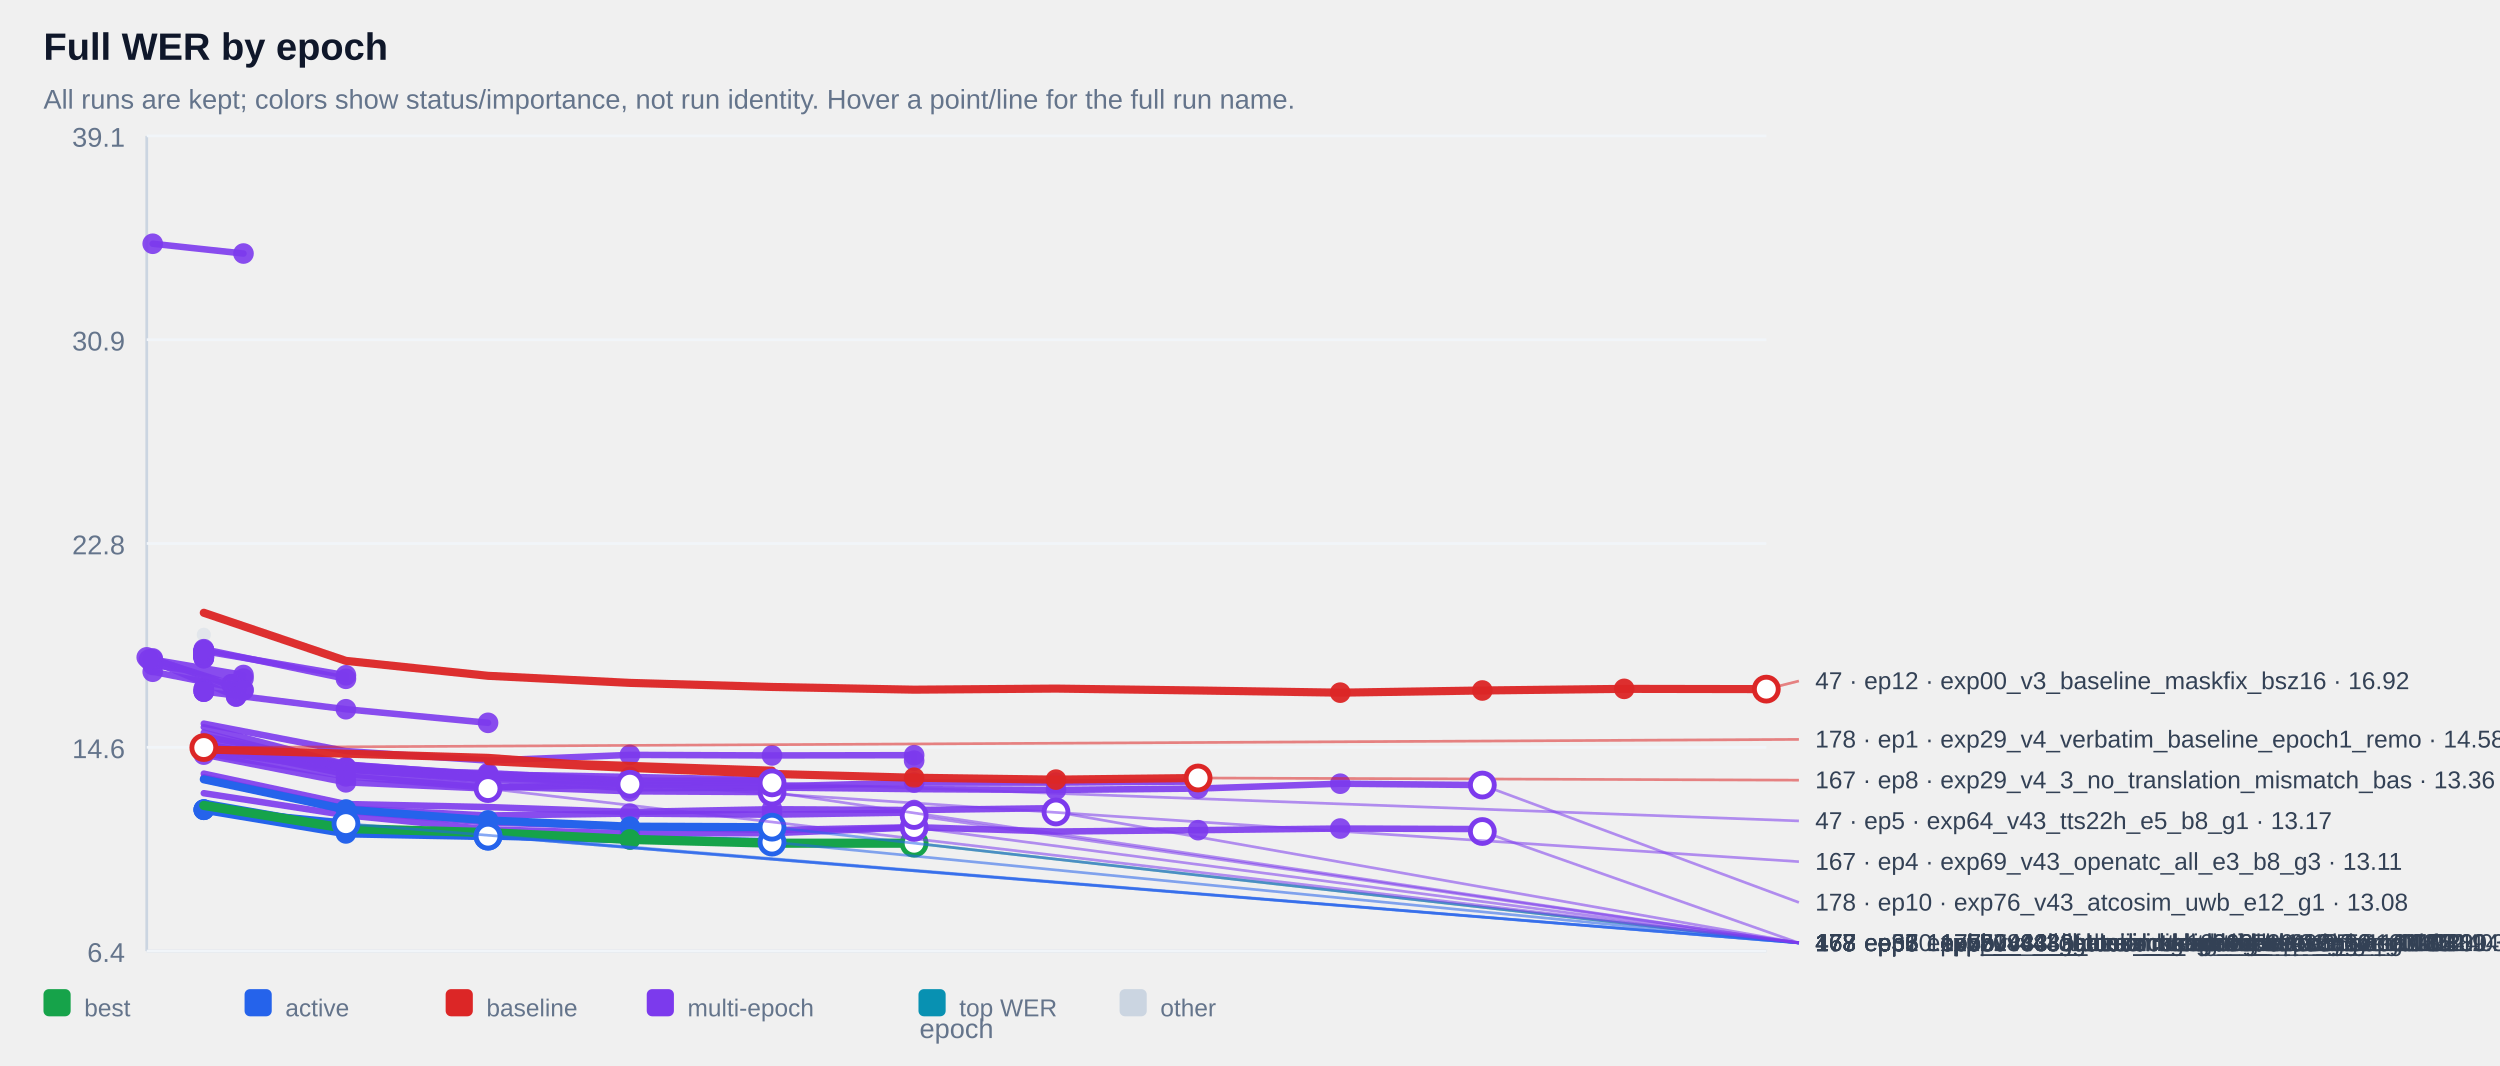
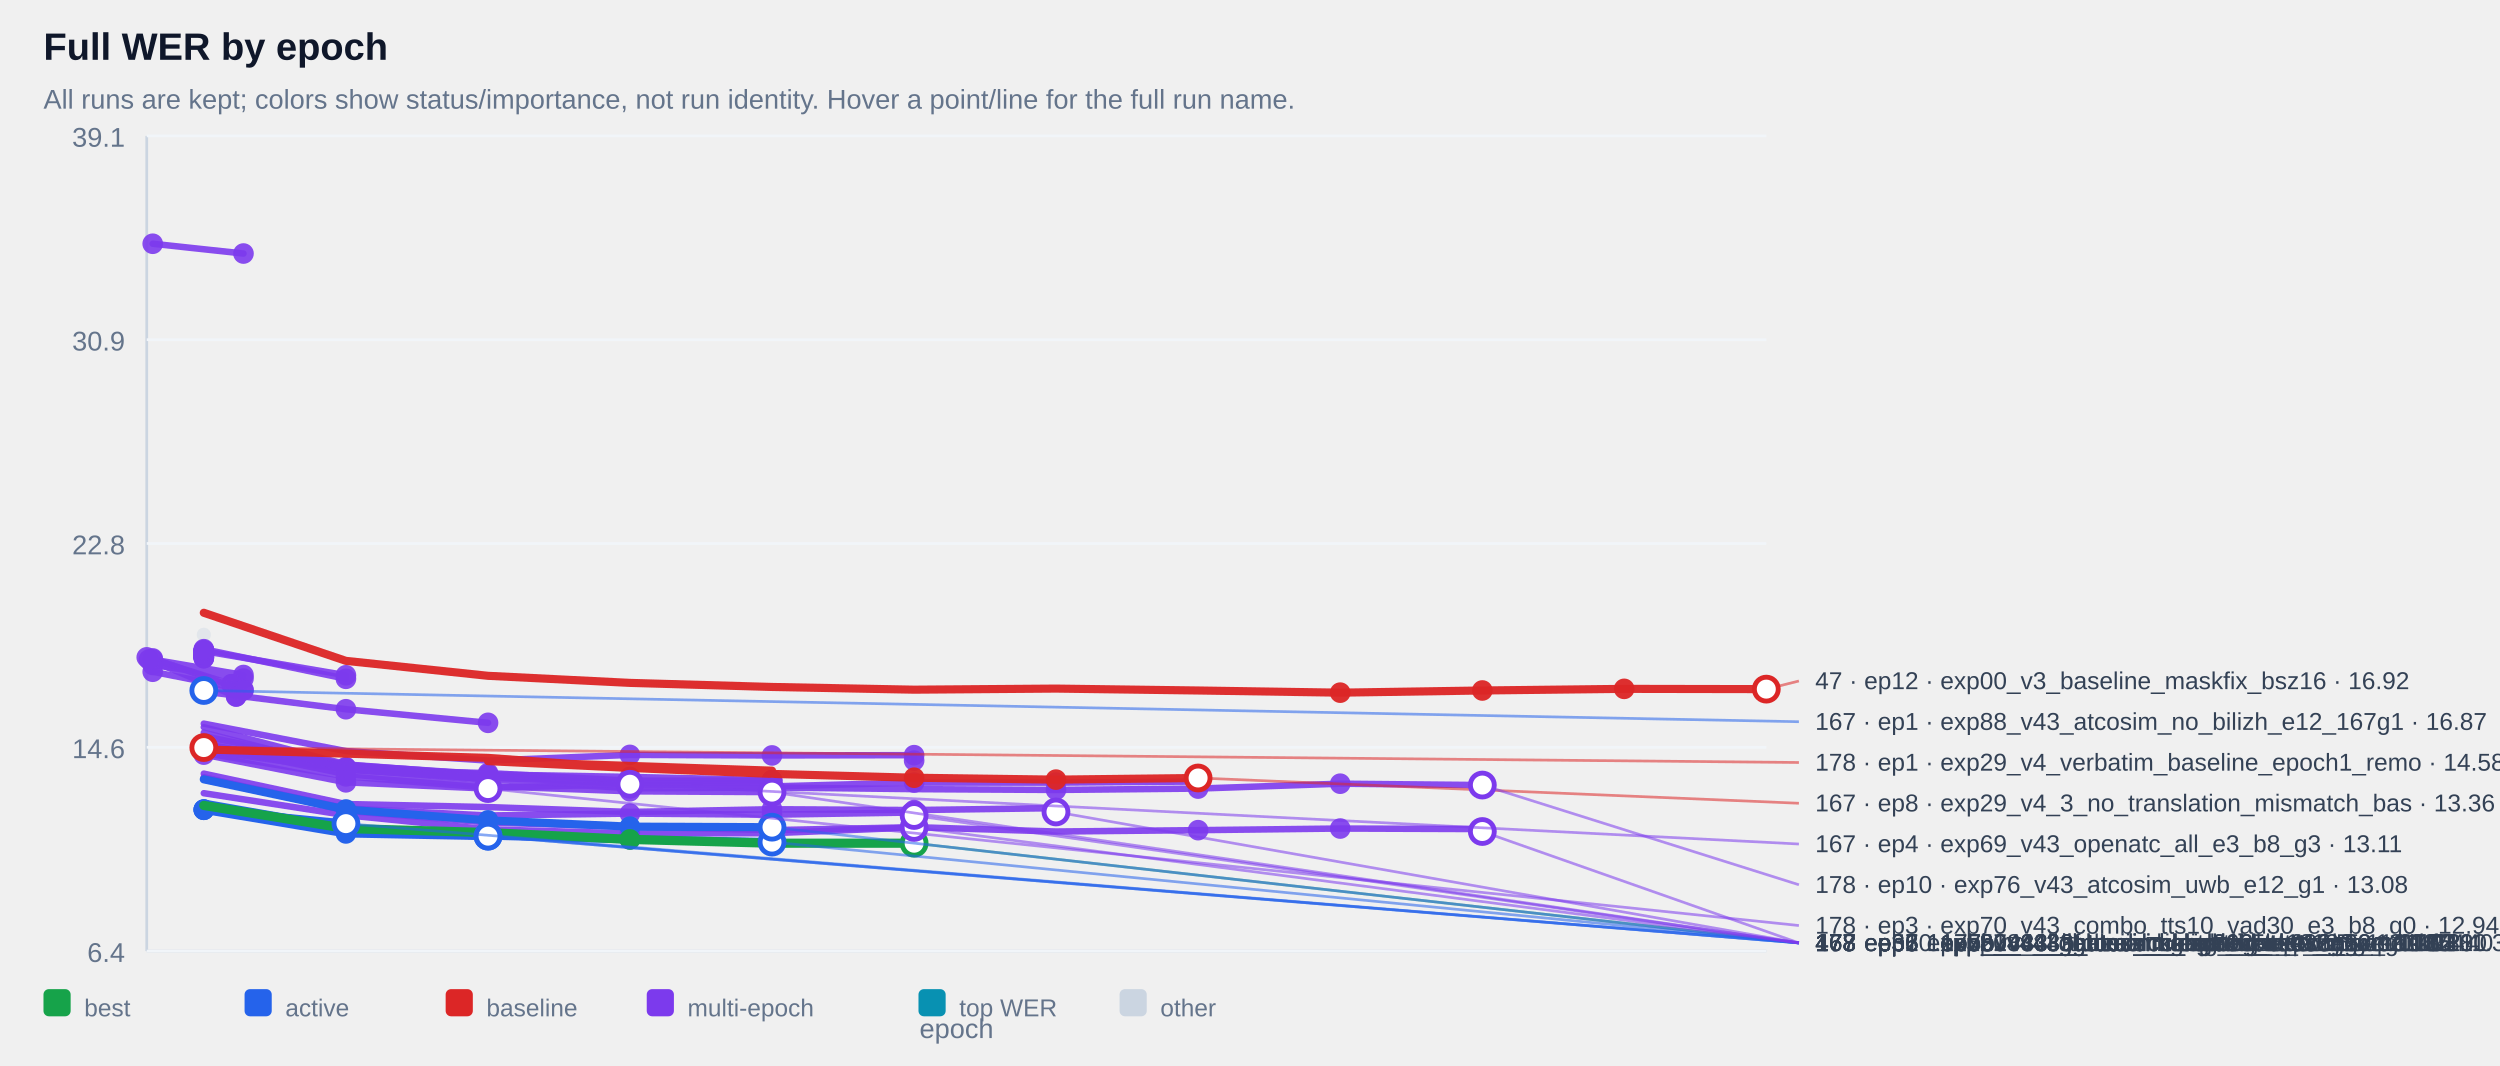
<svg xmlns="http://www.w3.org/2000/svg" width="100%" viewBox="0 0 920 392" style="max-width:920px;background:#ffffff;border:1px solid #e5e7eb;border-radius:10px;">
  <text x="16.0" y="22.0" font-size="14" fill="#0f172a" text-anchor="start" font-family="Arial, sans-serif" font-weight="700">Full WER by epoch</text>
  <text x="16.0" y="40.0" font-size="10" fill="#64748b" text-anchor="start" font-family="Arial, sans-serif" font-weight="400">All runs are kept; colors show status/importance, not run identity. Hover a point/line for the full run name.</text>
  <line x1="54" y1="50" x2="54" y2="350" stroke="#cbd5e1" />
  <line x1="54" y1="350" x2="650" y2="350" stroke="#cbd5e1" />
  <line x1="54" y1="350.0" x2="650" y2="350.0" stroke="#f1f5f9" />
  <text x="46.0" y="354.0" font-size="10" fill="#64748b" text-anchor="end" font-family="Arial, sans-serif" font-weight="400">6.4</text>
  <line x1="54" y1="275.0" x2="650" y2="275.0" stroke="#f1f5f9" />
  <text x="46.0" y="279.0" font-size="10" fill="#64748b" text-anchor="end" font-family="Arial, sans-serif" font-weight="400">14.6</text>
  <line x1="54" y1="200.0" x2="650" y2="200.0" stroke="#f1f5f9" />
  <text x="46.0" y="204.0" font-size="10" fill="#64748b" text-anchor="end" font-family="Arial, sans-serif" font-weight="400">22.8</text>
  <line x1="54" y1="125.0" x2="650" y2="125.0" stroke="#f1f5f9" />
  <text x="46.0" y="129.0" font-size="10" fill="#64748b" text-anchor="end" font-family="Arial, sans-serif" font-weight="400">30.9</text>
  <line x1="54" y1="50.0" x2="650" y2="50.0" stroke="#f1f5f9" />
  <text x="46.0" y="54.0" font-size="10" fill="#64748b" text-anchor="end" font-family="Arial, sans-serif" font-weight="400">39.1</text>
  <g opacity="0.38">
    <circle cx="75.0" cy="233.6" r="2.6" fill="#cbd5e1" />
  </g>
  <g opacity="0.90">
    <polyline points="56.2,89.7 89.6,93.3" fill="none" stroke="#7c3aed" stroke-width="2.4" stroke-linecap="round" stroke-linejoin="round" />
  </g>
  <g opacity="0.90">
    <circle cx="56.2" cy="89.7" r="3.8" fill="#7c3aed" />
  </g>
  <g opacity="0.90">
    <circle cx="89.6" cy="93.3" r="3.8" fill="#7c3aed" />
  </g>
  <g opacity="0.90">
    <polyline points="75.0,239.4 75.0,239.4" fill="none" stroke="#7c3aed" stroke-width="2.4" stroke-linecap="round" stroke-linejoin="round" />
  </g>
  <g opacity="0.90">
    <circle cx="75.0" cy="239.4" r="3.8" fill="#7c3aed" />
  </g>
  <g opacity="0.90">
    <circle cx="75.0" cy="239.4" r="3.8" fill="#7c3aed" />
  </g>
  <g opacity="0.90">
    <polyline points="75.0,239.4 75.0,239.4" fill="none" stroke="#7c3aed" stroke-width="2.4" stroke-linecap="round" stroke-linejoin="round" />
  </g>
  <g opacity="0.90">
    <circle cx="75.0" cy="239.4" r="3.8" fill="#7c3aed" />
  </g>
  <g opacity="0.90">
    <circle cx="75.0" cy="239.4" r="3.8" fill="#7c3aed" />
  </g>
  <g opacity="0.90">
    <polyline points="75.0,239.9 75.0,239.9" fill="none" stroke="#7c3aed" stroke-width="2.4" stroke-linecap="round" stroke-linejoin="round" />
  </g>
  <g opacity="0.90">
    <circle cx="75.0" cy="239.9" r="3.8" fill="#7c3aed" />
  </g>
  <g opacity="0.90">
    <circle cx="75.0" cy="239.9" r="3.8" fill="#7c3aed" />
  </g>
  <g opacity="0.90">
    <polyline points="75.0,239.9 75.0,239.9" fill="none" stroke="#7c3aed" stroke-width="2.4" stroke-linecap="round" stroke-linejoin="round" />
  </g>
  <g opacity="0.90">
    <circle cx="75.0" cy="239.9" r="3.8" fill="#7c3aed" />
  </g>
  <g opacity="0.90">
    <circle cx="75.0" cy="239.9" r="3.8" fill="#7c3aed" />
  </g>
  <g opacity="0.90">
    <polyline points="75.0,240.0 75.0,240.0" fill="none" stroke="#7c3aed" stroke-width="2.4" stroke-linecap="round" stroke-linejoin="round" />
  </g>
  <g opacity="0.90">
    <circle cx="75.0" cy="240.0" r="3.8" fill="#7c3aed" />
  </g>
  <g opacity="0.90">
    <circle cx="75.0" cy="240.0" r="3.8" fill="#7c3aed" />
  </g>
  <g opacity="0.90">
    <polyline points="75.0,240.0 75.0,240.0" fill="none" stroke="#7c3aed" stroke-width="2.4" stroke-linecap="round" stroke-linejoin="round" />
  </g>
  <g opacity="0.90">
    <circle cx="75.0" cy="240.0" r="3.8" fill="#7c3aed" />
  </g>
  <g opacity="0.90">
    <circle cx="75.0" cy="240.0" r="3.8" fill="#7c3aed" />
  </g>
  <g opacity="0.90">
    <polyline points="75.0,240.1 75.0,240.1" fill="none" stroke="#7c3aed" stroke-width="2.4" stroke-linecap="round" stroke-linejoin="round" />
  </g>
  <g opacity="0.90">
    <circle cx="75.0" cy="240.1" r="3.8" fill="#7c3aed" />
  </g>
  <g opacity="0.90">
    <circle cx="75.0" cy="240.1" r="3.8" fill="#7c3aed" />
  </g>
  <g opacity="0.90">
    <polyline points="75.0,240.2 75.0,240.2" fill="none" stroke="#7c3aed" stroke-width="2.4" stroke-linecap="round" stroke-linejoin="round" />
  </g>
  <g opacity="0.90">
    <circle cx="75.0" cy="240.2" r="3.8" fill="#7c3aed" />
  </g>
  <g opacity="0.90">
    <circle cx="75.0" cy="240.2" r="3.8" fill="#7c3aed" />
  </g>
  <g opacity="0.90">
    <polyline points="75.0,240.4 75.0,240.4" fill="none" stroke="#7c3aed" stroke-width="2.4" stroke-linecap="round" stroke-linejoin="round" />
  </g>
  <g opacity="0.90">
    <circle cx="75.0" cy="240.4" r="3.8" fill="#7c3aed" />
  </g>
  <g opacity="0.90">
    <circle cx="75.0" cy="240.4" r="3.8" fill="#7c3aed" />
  </g>
  <g opacity="0.90">
    <polyline points="75.0,240.6 75.0,240.6" fill="none" stroke="#7c3aed" stroke-width="2.4" stroke-linecap="round" stroke-linejoin="round" />
  </g>
  <g opacity="0.90">
    <circle cx="75.0" cy="240.6" r="3.8" fill="#7c3aed" />
  </g>
  <g opacity="0.90">
    <circle cx="75.0" cy="240.6" r="3.8" fill="#7c3aed" />
  </g>
  <g opacity="0.90">
    <polyline points="75.0,240.6 75.0,240.6" fill="none" stroke="#7c3aed" stroke-width="2.4" stroke-linecap="round" stroke-linejoin="round" />
  </g>
  <g opacity="0.90">
    <circle cx="75.0" cy="240.6" r="3.8" fill="#7c3aed" />
  </g>
  <g opacity="0.90">
    <circle cx="75.0" cy="240.6" r="3.8" fill="#7c3aed" />
  </g>
  <g opacity="0.90">
    <polyline points="75.0,240.7 75.0,240.7" fill="none" stroke="#7c3aed" stroke-width="2.4" stroke-linecap="round" stroke-linejoin="round" />
  </g>
  <g opacity="0.90">
    <circle cx="75.0" cy="240.7" r="3.8" fill="#7c3aed" />
  </g>
  <g opacity="0.90">
    <circle cx="75.0" cy="240.7" r="3.8" fill="#7c3aed" />
  </g>
  <g opacity="0.90">
    <polyline points="75.0,240.9 75.0,240.9" fill="none" stroke="#7c3aed" stroke-width="2.4" stroke-linecap="round" stroke-linejoin="round" />
  </g>
  <g opacity="0.90">
    <circle cx="75.0" cy="240.9" r="3.8" fill="#7c3aed" />
  </g>
  <g opacity="0.90">
    <circle cx="75.0" cy="240.9" r="3.8" fill="#7c3aed" />
  </g>
  <g opacity="0.90">
    <polyline points="75.0,241.0 75.0,241.0" fill="none" stroke="#7c3aed" stroke-width="2.4" stroke-linecap="round" stroke-linejoin="round" />
  </g>
  <g opacity="0.90">
    <circle cx="75.0" cy="241.0" r="3.8" fill="#7c3aed" />
  </g>
  <g opacity="0.90">
    <circle cx="75.0" cy="241.0" r="3.8" fill="#7c3aed" />
  </g>
  <g opacity="0.90">
    <polyline points="75.0,241.1 75.0,241.1" fill="none" stroke="#7c3aed" stroke-width="2.4" stroke-linecap="round" stroke-linejoin="round" />
  </g>
  <g opacity="0.90">
    <circle cx="75.0" cy="241.1" r="3.8" fill="#7c3aed" />
  </g>
  <g opacity="0.90">
    <circle cx="75.0" cy="241.1" r="3.8" fill="#7c3aed" />
  </g>
  <g opacity="0.90">
    <polyline points="75.0,241.3 75.0,241.3" fill="none" stroke="#7c3aed" stroke-width="2.4" stroke-linecap="round" stroke-linejoin="round" />
  </g>
  <g opacity="0.90">
    <circle cx="75.0" cy="241.3" r="3.8" fill="#7c3aed" />
  </g>
  <g opacity="0.90">
    <circle cx="75.0" cy="241.3" r="3.8" fill="#7c3aed" />
  </g>
  <g opacity="0.90">
    <polyline points="75.0,241.3 75.0,241.3" fill="none" stroke="#7c3aed" stroke-width="2.4" stroke-linecap="round" stroke-linejoin="round" />
  </g>
  <g opacity="0.90">
    <circle cx="75.0" cy="241.3" r="3.8" fill="#7c3aed" />
  </g>
  <g opacity="0.90">
    <circle cx="75.0" cy="241.3" r="3.8" fill="#7c3aed" />
  </g>
  <g opacity="0.90">
    <polyline points="75.0,241.8 75.0,241.8" fill="none" stroke="#7c3aed" stroke-width="2.4" stroke-linecap="round" stroke-linejoin="round" />
  </g>
  <g opacity="0.90">
    <circle cx="75.0" cy="241.8" r="3.8" fill="#7c3aed" />
  </g>
  <g opacity="0.90">
    <circle cx="75.0" cy="241.8" r="3.8" fill="#7c3aed" />
  </g>
  <g opacity="0.90">
    <polyline points="75.0,241.8 75.0,241.8" fill="none" stroke="#7c3aed" stroke-width="2.4" stroke-linecap="round" stroke-linejoin="round" />
  </g>
  <g opacity="0.90">
    <circle cx="75.0" cy="241.8" r="3.8" fill="#7c3aed" />
  </g>
  <g opacity="0.90">
    <circle cx="75.0" cy="241.8" r="3.8" fill="#7c3aed" />
  </g>
  <g opacity="0.90">
    <polyline points="75.0,242.2 75.0,242.2" fill="none" stroke="#7c3aed" stroke-width="2.4" stroke-linecap="round" stroke-linejoin="round" />
  </g>
  <g opacity="0.90">
    <circle cx="75.0" cy="242.2" r="3.8" fill="#7c3aed" />
  </g>
  <g opacity="0.90">
    <circle cx="75.0" cy="242.2" r="3.8" fill="#7c3aed" />
  </g>
  <g opacity="0.90">
    <polyline points="75.0,239.6 127.3,248.5" fill="none" stroke="#7c3aed" stroke-width="2.4" stroke-linecap="round" stroke-linejoin="round" />
  </g>
  <g opacity="0.90">
    <circle cx="75.0" cy="239.6" r="3.8" fill="#7c3aed" />
  </g>
  <g opacity="0.90">
    <circle cx="127.3" cy="248.5" r="3.8" fill="#7c3aed" />
  </g>
  <g opacity="0.90">
    <polyline points="56.2,242.7 89.6,248.4 56.2,244.7 89.6,249.7" fill="none" stroke="#7c3aed" stroke-width="2.4" stroke-linecap="round" stroke-linejoin="round" />
  </g>
  <g opacity="0.90">
    <circle cx="56.2" cy="242.7" r="3.8" fill="#7c3aed" />
  </g>
  <g opacity="0.90">
    <circle cx="89.6" cy="248.4" r="3.8" fill="#7c3aed" />
  </g>
  <g opacity="0.90">
    <circle cx="56.2" cy="244.7" r="3.8" fill="#7c3aed" />
  </g>
  <g opacity="0.90">
    <circle cx="89.6" cy="249.7" r="3.8" fill="#7c3aed" />
  </g>
  <g opacity="0.90">
    <polyline points="75.0,238.9 127.3,249.8" fill="none" stroke="#7c3aed" stroke-width="2.4" stroke-linecap="round" stroke-linejoin="round" />
  </g>
  <g opacity="0.90">
    <circle cx="75.0" cy="238.9" r="3.8" fill="#7c3aed" />
  </g>
  <g opacity="0.90">
    <circle cx="127.3" cy="249.8" r="3.8" fill="#7c3aed" />
  </g>
  <g opacity="0.90">
    <polyline points="54.0,241.9 85.2,251.8 85.2,251.8" fill="none" stroke="#7c3aed" stroke-width="2.4" stroke-linecap="round" stroke-linejoin="round" />
  </g>
  <g opacity="0.90">
    <circle cx="54.0" cy="241.9" r="3.8" fill="#7c3aed" />
  </g>
  <g opacity="0.90">
    <circle cx="85.2" cy="251.8" r="3.8" fill="#7c3aed" />
  </g>
  <g opacity="0.90">
    <circle cx="85.2" cy="251.8" r="3.8" fill="#7c3aed" />
  </g>
  <g opacity="0.90">
    <polyline points="75.0,253.5 75.0,253.5" fill="none" stroke="#7c3aed" stroke-width="2.4" stroke-linecap="round" stroke-linejoin="round" />
  </g>
  <g opacity="0.90">
    <circle cx="75.0" cy="253.5" r="3.8" fill="#7c3aed" />
  </g>
  <g opacity="0.90">
    <circle cx="75.0" cy="253.5" r="3.8" fill="#7c3aed" />
  </g>
  <g opacity="0.90">
    <polyline points="56.2,247.2 89.6,253.8" fill="none" stroke="#7c3aed" stroke-width="2.4" stroke-linecap="round" stroke-linejoin="round" />
  </g>
  <g opacity="0.90">
    <circle cx="56.2" cy="247.2" r="3.8" fill="#7c3aed" />
  </g>
  <g opacity="0.90">
    <circle cx="89.6" cy="253.8" r="3.8" fill="#7c3aed" />
  </g>
  <g opacity="0.90">
    <polyline points="56.2,242.3 89.6,254.1" fill="none" stroke="#7c3aed" stroke-width="2.4" stroke-linecap="round" stroke-linejoin="round" />
  </g>
  <g opacity="0.90">
    <circle cx="56.2" cy="242.3" r="3.8" fill="#7c3aed" />
  </g>
  <g opacity="0.90">
    <circle cx="89.6" cy="254.1" r="3.8" fill="#7c3aed" />
  </g>
  <g opacity="0.90">
    <polyline points="75.0,254.5 75.0,254.5" fill="none" stroke="#7c3aed" stroke-width="2.4" stroke-linecap="round" stroke-linejoin="round" />
  </g>
  <g opacity="0.90">
    <circle cx="75.0" cy="254.5" r="3.8" fill="#7c3aed" />
  </g>
  <g opacity="0.90">
    <circle cx="75.0" cy="254.5" r="3.8" fill="#7c3aed" />
  </g>
  <g opacity="0.90">
    <polyline points="54.8,242.7 86.9,256.3 86.9,256.3" fill="none" stroke="#7c3aed" stroke-width="2.4" stroke-linecap="round" stroke-linejoin="round" />
  </g>
  <g opacity="0.90">
    <circle cx="54.8" cy="242.7" r="3.8" fill="#7c3aed" />
  </g>
  <g opacity="0.90">
    <circle cx="86.9" cy="256.3" r="3.8" fill="#7c3aed" />
  </g>
  <g opacity="0.90">
    <circle cx="86.9" cy="256.3" r="3.8" fill="#7c3aed" />
  </g>
  <g opacity="0.90">
    <polyline points="75.0,254.5 127.3,261.0 179.6,266.0" fill="none" stroke="#7c3aed" stroke-width="2.4" stroke-linecap="round" stroke-linejoin="round" />
  </g>
  <g opacity="0.90">
    <circle cx="75.0" cy="254.5" r="3.8" fill="#7c3aed" />
  </g>
  <g opacity="0.90">
    <circle cx="127.3" cy="261.0" r="3.8" fill="#7c3aed" />
  </g>
  <g opacity="0.90">
    <circle cx="179.6" cy="266.0" r="3.8" fill="#7c3aed" />
  </g>
  <g opacity="0.90">
    <polyline points="75.0,266.3 127.3,276.4 179.6,279.9 231.8,277.8 284.1,278.0 336.4,277.9 336.4,279.9" fill="none" stroke="#7c3aed" stroke-width="2.4" stroke-linecap="round" stroke-linejoin="round" />
  </g>
  <g opacity="0.90">
    <circle cx="231.8" cy="277.8" r="3.8" fill="#7c3aed" />
  </g>
  <g opacity="0.90">
    <circle cx="284.1" cy="278.0" r="3.8" fill="#7c3aed" />
  </g>
  <g opacity="0.90">
    <circle cx="336.4" cy="277.9" r="3.8" fill="#7c3aed" />
  </g>
  <g opacity="0.90">
    <circle cx="336.4" cy="279.9" r="3.8" fill="#7c3aed" />
  </g>
  <g opacity="0.90">
    <polyline points="75.0,274.1 127.3,282.3 179.6,285.3 179.6,285.3" fill="none" stroke="#7c3aed" stroke-width="2.4" stroke-linecap="round" stroke-linejoin="round" />
  </g>
  <g opacity="0.90">
    <circle cx="75.0" cy="274.1" r="3.8" fill="#7c3aed" />
  </g>
  <g opacity="0.90">
    <circle cx="127.3" cy="282.3" r="3.8" fill="#7c3aed" />
  </g>
  <g opacity="0.90">
    <circle cx="179.6" cy="285.3" r="3.8" fill="#7c3aed" />
  </g>
  <g opacity="0.90">
    <circle cx="179.6" cy="285.3" r="3.8" fill="#7c3aed" />
  </g>
  <g opacity="0.90">
    <polyline points="75.0,274.7 127.3,282.5 179.6,286.1 179.6,286.1" fill="none" stroke="#7c3aed" stroke-width="2.4" stroke-linecap="round" stroke-linejoin="round" />
  </g>
  <g opacity="0.90">
    <circle cx="75.0" cy="274.7" r="3.8" fill="#7c3aed" />
  </g>
  <g opacity="0.90">
    <circle cx="127.3" cy="282.5" r="3.8" fill="#7c3aed" />
  </g>
  <g opacity="0.90">
    <circle cx="179.6" cy="286.1" r="3.8" fill="#7c3aed" />
  </g>
  <g opacity="0.90">
    <circle cx="179.6" cy="286.1" r="3.8" fill="#7c3aed" />
  </g>
  <g opacity="0.90">
    <polyline points="75.0,276.1 127.3,283.3 179.6,286.2 179.6,286.2" fill="none" stroke="#7c3aed" stroke-width="2.4" stroke-linecap="round" stroke-linejoin="round" />
  </g>
  <g opacity="0.90">
    <circle cx="75.0" cy="276.1" r="3.8" fill="#7c3aed" />
  </g>
  <g opacity="0.90">
    <circle cx="127.3" cy="283.3" r="3.8" fill="#7c3aed" />
  </g>
  <g opacity="0.90">
    <circle cx="179.6" cy="286.2" r="3.8" fill="#7c3aed" />
  </g>
  <g opacity="0.90">
    <circle cx="179.6" cy="286.2" r="3.8" fill="#7c3aed" />
  </g>
  <g opacity="0.90">
    <polyline points="75.0,273.8 127.3,282.7 179.6,286.4 179.6,286.4" fill="none" stroke="#7c3aed" stroke-width="2.4" stroke-linecap="round" stroke-linejoin="round" />
  </g>
  <g opacity="0.90">
    <circle cx="75.0" cy="273.8" r="3.8" fill="#7c3aed" />
  </g>
  <g opacity="0.90">
    <circle cx="127.3" cy="282.7" r="3.8" fill="#7c3aed" />
  </g>
  <g opacity="0.90">
    <circle cx="179.6" cy="286.4" r="3.8" fill="#7c3aed" />
  </g>
  <g opacity="0.90">
    <circle cx="179.6" cy="286.4" r="3.8" fill="#7c3aed" />
  </g>
  <g opacity="0.90">
    <polyline points="75.0,274.5 127.3,282.8 179.6,286.6 179.6,286.6" fill="none" stroke="#7c3aed" stroke-width="2.4" stroke-linecap="round" stroke-linejoin="round" />
  </g>
  <g opacity="0.90">
    <circle cx="75.0" cy="274.5" r="3.8" fill="#7c3aed" />
  </g>
  <g opacity="0.90">
    <circle cx="127.3" cy="282.8" r="3.8" fill="#7c3aed" />
  </g>
  <g opacity="0.90">
    <circle cx="179.6" cy="286.6" r="3.8" fill="#7c3aed" />
  </g>
  <g opacity="0.90">
    <circle cx="179.6" cy="286.6" r="3.8" fill="#7c3aed" />
  </g>
  <g opacity="0.90">
    <polyline points="75.0,275.3 127.3,283.0 179.6,287.0 179.6,287.0" fill="none" stroke="#7c3aed" stroke-width="2.4" stroke-linecap="round" stroke-linejoin="round" />
  </g>
  <g opacity="0.90">
    <circle cx="75.0" cy="275.3" r="3.8" fill="#7c3aed" />
  </g>
  <g opacity="0.90">
    <circle cx="127.3" cy="283.0" r="3.8" fill="#7c3aed" />
  </g>
  <g opacity="0.90">
    <circle cx="179.6" cy="287.0" r="3.8" fill="#7c3aed" />
  </g>
  <g opacity="0.90">
    <circle cx="179.6" cy="287.0" r="3.8" fill="#7c3aed" />
  </g>
  <g opacity="0.90">
    <polyline points="75.0,270.9 127.3,281.5 179.6,285.0 231.8,285.9 284.1,287.1 284.1,287.1" fill="none" stroke="#7c3aed" stroke-width="2.4" stroke-linecap="round" stroke-linejoin="round" />
  </g>
  <g opacity="0.90">
    <circle cx="179.6" cy="285.0" r="3.8" fill="#7c3aed" />
  </g>
  <g opacity="0.90">
    <circle cx="231.8" cy="285.9" r="3.8" fill="#7c3aed" />
  </g>
  <g opacity="0.90">
    <circle cx="284.1" cy="287.1" r="3.8" fill="#7c3aed" />
  </g>
  <g opacity="0.90">
    <circle cx="284.1" cy="287.1" r="3.8" fill="#7c3aed" />
  </g>
  <g opacity="0.90">
    <polyline points="75.0,274.4 127.3,283.1 179.6,284.5 231.8,287.3 284.1,287.2 284.1,287.2" fill="none" stroke="#7c3aed" stroke-width="2.4" stroke-linecap="round" stroke-linejoin="round" />
  </g>
  <g opacity="0.90">
    <circle cx="179.6" cy="284.5" r="3.8" fill="#7c3aed" />
  </g>
  <g opacity="0.90">
    <circle cx="231.8" cy="287.3" r="3.8" fill="#7c3aed" />
  </g>
  <g opacity="0.90">
    <circle cx="284.1" cy="287.2" r="3.8" fill="#7c3aed" />
  </g>
  <g opacity="0.90">
    <circle cx="284.1" cy="287.2" r="3.8" fill="#7c3aed" />
  </g>
  <g opacity="0.90">
    <polyline points="75.0,267.6 127.3,281.3 179.6,285.3 231.8,288.7 284.1,289.4 336.4,288.0 388.6,288.0 440.9,287.6" fill="none" stroke="#7c3aed" stroke-width="2.4" stroke-linecap="round" stroke-linejoin="round" />
  </g>
  <g opacity="0.90">
    <circle cx="284.1" cy="289.4" r="3.8" fill="#7c3aed" />
  </g>
  <g opacity="0.90">
    <circle cx="336.4" cy="288.0" r="3.8" fill="#7c3aed" />
  </g>
  <g opacity="0.90">
    <circle cx="388.6" cy="288.0" r="3.8" fill="#7c3aed" />
  </g>
  <g opacity="0.90">
    <circle cx="440.9" cy="287.6" r="3.8" fill="#7c3aed" />
  </g>
  <g opacity="0.90">
    <polyline points="75.0,272.0 127.3,281.6 179.6,286.2 231.8,288.1 284.1,288.1 284.1,288.1" fill="none" stroke="#7c3aed" stroke-width="2.4" stroke-linecap="round" stroke-linejoin="round" />
  </g>
  <g opacity="0.90">
    <circle cx="179.6" cy="286.2" r="3.8" fill="#7c3aed" />
  </g>
  <g opacity="0.90">
    <circle cx="231.8" cy="288.1" r="3.8" fill="#7c3aed" />
  </g>
  <g opacity="0.90">
    <circle cx="284.1" cy="288.1" r="3.8" fill="#7c3aed" />
  </g>
  <g opacity="0.90">
    <circle cx="284.1" cy="288.1" r="3.8" fill="#7c3aed" />
  </g>
  <g opacity="0.90">
    <polyline points="75.0,277.1 127.3,285.7 179.6,289.9 179.6,289.9 231.8,288.6" fill="none" stroke="#7c3aed" stroke-width="2.4" stroke-linecap="round" stroke-linejoin="round" />
  </g>
  <g opacity="0.90">
    <circle cx="127.3" cy="285.7" r="3.8" fill="#7c3aed" />
  </g>
  <g opacity="0.90">
    <circle cx="179.6" cy="289.9" r="3.8" fill="#7c3aed" />
  </g>
  <g opacity="0.90">
    <circle cx="179.6" cy="289.9" r="3.8" fill="#7c3aed" />
  </g>
  <g opacity="0.90">
    <circle cx="231.8" cy="288.6" r="3.8" fill="#7c3aed" />
  </g>
  <g opacity="0.90">
    <polyline points="75.0,269.6 127.3,282.9 179.6,286.8 231.8,290.1 284.1,289.8 336.4,290.4 388.6,290.7 440.9,290.2 493.2,288.4 545.5,288.9" fill="none" stroke="#7c3aed" stroke-width="2.4" stroke-linecap="round" stroke-linejoin="round" />
  </g>
  <g opacity="0.90">
    <circle cx="388.6" cy="290.7" r="3.8" fill="#7c3aed" />
  </g>
  <g opacity="0.90">
    <circle cx="440.9" cy="290.2" r="3.8" fill="#7c3aed" />
  </g>
  <g opacity="0.90">
    <circle cx="493.2" cy="288.4" r="3.8" fill="#7c3aed" />
  </g>
  <g opacity="0.90">
    <circle cx="545.5" cy="288.9" r="3.8" fill="#7c3aed" />
  </g>
  <g opacity="0.90">
    <polyline points="75.0,277.7 127.3,287.9 179.6,290.2 179.6,290.2" fill="none" stroke="#7c3aed" stroke-width="2.4" stroke-linecap="round" stroke-linejoin="round" />
  </g>
  <g opacity="0.90">
    <circle cx="75.0" cy="277.7" r="3.8" fill="#7c3aed" />
  </g>
  <g opacity="0.90">
    <circle cx="127.3" cy="287.9" r="3.8" fill="#7c3aed" />
  </g>
  <g opacity="0.90">
    <circle cx="179.6" cy="290.2" r="3.8" fill="#7c3aed" />
  </g>
  <g opacity="0.90">
    <circle cx="179.6" cy="290.2" r="3.8" fill="#7c3aed" />
  </g>
  <g opacity="0.90">
    <polyline points="75.0,274.2 127.3,284.9 179.6,289.3 231.8,291.2 284.1,291.5 284.1,291.5" fill="none" stroke="#7c3aed" stroke-width="2.4" stroke-linecap="round" stroke-linejoin="round" />
  </g>
  <g opacity="0.90">
    <circle cx="179.6" cy="289.3" r="3.8" fill="#7c3aed" />
  </g>
  <g opacity="0.90">
    <circle cx="231.8" cy="291.2" r="3.8" fill="#7c3aed" />
  </g>
  <g opacity="0.90">
    <circle cx="284.1" cy="291.5" r="3.8" fill="#7c3aed" />
  </g>
  <g opacity="0.90">
    <circle cx="284.1" cy="291.5" r="3.8" fill="#7c3aed" />
  </g>
  <g opacity="0.90">
    <polyline points="75.0,284.7 127.3,295.9 179.6,297.0 231.8,298.8 284.1,297.8 336.4,298.1 388.6,297.4 388.6,298.8" fill="none" stroke="#7c3aed" stroke-width="2.4" stroke-linecap="round" stroke-linejoin="round" />
  </g>
  <g opacity="0.90">
    <circle cx="284.1" cy="297.8" r="3.8" fill="#7c3aed" />
  </g>
  <g opacity="0.90">
    <circle cx="336.4" cy="298.1" r="3.8" fill="#7c3aed" />
  </g>
  <g opacity="0.90">
    <circle cx="388.6" cy="297.4" r="3.8" fill="#7c3aed" />
  </g>
  <g opacity="0.90">
    <circle cx="388.6" cy="298.8" r="3.8" fill="#7c3aed" />
  </g>
  <g opacity="0.90">
    <polyline points="75.0,286.2 127.3,297.5 179.6,300.1 231.8,299.4 284.1,299.8 336.4,299.0 336.4,300.1" fill="none" stroke="#7c3aed" stroke-width="2.4" stroke-linecap="round" stroke-linejoin="round" />
  </g>
  <g opacity="0.90">
    <circle cx="231.8" cy="299.4" r="3.8" fill="#7c3aed" />
  </g>
  <g opacity="0.90">
    <circle cx="284.1" cy="299.8" r="3.8" fill="#7c3aed" />
  </g>
  <g opacity="0.90">
    <circle cx="336.4" cy="299.0" r="3.8" fill="#7c3aed" />
  </g>
  <g opacity="0.90">
    <circle cx="336.4" cy="300.1" r="3.8" fill="#7c3aed" />
  </g>
  <g opacity="0.90">
    <polyline points="75.0,291.9 127.3,300.0 179.6,305.2 231.8,306.7 284.1,306.6 284.1,306.6 336.4,304.5" fill="none" stroke="#7c3aed" stroke-width="2.4" stroke-linecap="round" stroke-linejoin="round" />
  </g>
  <g opacity="0.90">
    <circle cx="231.8" cy="306.7" r="3.8" fill="#7c3aed" />
  </g>
  <g opacity="0.90">
    <circle cx="284.1" cy="306.6" r="3.8" fill="#7c3aed" />
  </g>
  <g opacity="0.90">
    <circle cx="284.1" cy="306.6" r="3.8" fill="#7c3aed" />
  </g>
  <g opacity="0.90">
    <circle cx="336.4" cy="304.5" r="3.8" fill="#7c3aed" />
  </g>
  <g opacity="0.90">
    <polyline points="75.0,286.0 127.3,298.4 179.6,302.7 231.8,304.2 284.1,305.5 336.4,304.4 388.6,306.0 440.9,305.5 493.2,304.9 545.5,305.1 545.5,306.0" fill="none" stroke="#7c3aed" stroke-width="2.4" stroke-linecap="round" stroke-linejoin="round" />
  </g>
  <g opacity="0.90">
    <circle cx="440.9" cy="305.5" r="3.8" fill="#7c3aed" />
  </g>
  <g opacity="0.90">
    <circle cx="493.2" cy="304.9" r="3.8" fill="#7c3aed" />
  </g>
  <g opacity="0.90">
    <circle cx="545.5" cy="305.1" r="3.8" fill="#7c3aed" />
  </g>
  <g opacity="0.90">
    <circle cx="545.5" cy="306.0" r="3.8" fill="#7c3aed" />
  </g>
  <g opacity="0.95">
    <polyline points="75.0,225.5 127.3,243.2 179.6,248.7 231.8,251.3 284.1,252.8 336.4,253.8 388.6,253.4 440.9,254.1 493.2,254.9 545.5,254.1 597.7,253.5 650.0,253.6" fill="none" stroke="#dc2626" stroke-width="3.0" stroke-linecap="round" stroke-linejoin="round" />
  </g>
  <g opacity="0.95">
    <circle cx="493.2" cy="254.9" r="3.8" fill="#dc2626" />
  </g>
  <g opacity="0.95">
    <circle cx="545.5" cy="254.1" r="3.8" fill="#dc2626" />
  </g>
  <g opacity="0.95">
    <circle cx="597.7" cy="253.5" r="3.8" fill="#dc2626" />
  </g>
  <g opacity="0.95">
    <circle cx="650.0" cy="253.6" r="3.8" fill="#dc2626" />
  </g>
  <g opacity="0.95">
    <polyline points="75.0,275.1 75.0,275.1" fill="none" stroke="#dc2626" stroke-width="3.0" stroke-linecap="round" stroke-linejoin="round" />
  </g>
  <g opacity="0.95">
    <circle cx="75.0" cy="275.1" r="3.8" fill="#dc2626" />
  </g>
  <g opacity="0.95">
    <circle cx="75.0" cy="275.1" r="3.8" fill="#dc2626" />
  </g>
  <g opacity="0.95">
    <polyline points="75.0,275.8 75.0,275.8 179.6,278.9 231.8,282.7 284.1,283.6 284.1,283.6 179.6,280.1 231.8,282.6 284.1,284.8 336.4,286.2 388.6,286.9 440.9,286.3 440.9,286.3" fill="none" stroke="#dc2626" stroke-width="3.0" stroke-linecap="round" stroke-linejoin="round" />
  </g>
  <g opacity="0.95">
    <circle cx="336.4" cy="286.2" r="3.8" fill="#dc2626" />
  </g>
  <g opacity="0.95">
    <circle cx="388.6" cy="286.9" r="3.8" fill="#dc2626" />
  </g>
  <g opacity="0.95">
    <circle cx="440.9" cy="286.3" r="3.8" fill="#dc2626" />
  </g>
  <g opacity="0.95">
    <circle cx="440.9" cy="286.3" r="3.8" fill="#dc2626" />
+   </g>
+   <g opacity="1.00">
+     <circle cx="75.0" cy="254.1" r="3.8" fill="#2563eb" />
  </g>
  <g opacity="1.00">
    <polyline points="75.0,298.0 127.3,303.1" fill="none" stroke="#2563eb" stroke-width="3.0" stroke-linecap="round" stroke-linejoin="round" />
  </g>
  <g opacity="1.00">
    <circle cx="75.0" cy="298.0" r="3.8" fill="#2563eb" />
  </g>
  <g opacity="1.00">
    <circle cx="127.3" cy="303.1" r="3.8" fill="#2563eb" />
  </g>
  <g opacity="1.00">
    <polyline points="75.0,286.8 127.3,297.9 179.6,301.9 231.8,304.2 284.1,304.4" fill="none" stroke="#2563eb" stroke-width="3.0" stroke-linecap="round" stroke-linejoin="round" />
  </g>
  <g opacity="1.00">
    <circle cx="127.3" cy="297.9" r="3.8" fill="#2563eb" />
  </g>
  <g opacity="1.00">
    <circle cx="179.6" cy="301.9" r="3.8" fill="#2563eb" />
  </g>
  <g opacity="1.00">
    <circle cx="231.8" cy="304.2" r="3.8" fill="#2563eb" />
  </g>
  <g opacity="1.00">
    <circle cx="284.1" cy="304.4" r="3.8" fill="#2563eb" />
  </g>
  <g opacity="1.00">
    <polyline points="75.0,297.9 127.3,304.8 179.6,307.7" fill="none" stroke="#2563eb" stroke-width="3.0" stroke-linecap="round" stroke-linejoin="round" />
  </g>
  <g opacity="1.00">
    <circle cx="75.0" cy="297.9" r="3.8" fill="#2563eb" />
  </g>
  <g opacity="1.00">
    <circle cx="127.3" cy="304.8" r="3.8" fill="#2563eb" />
  </g>
  <g opacity="1.00">
    <circle cx="179.6" cy="307.7" r="3.8" fill="#2563eb" />
  </g>
  <g opacity="1.00">
    <polyline points="75.0,298.0 127.3,306.7 179.6,307.7" fill="none" stroke="#2563eb" stroke-width="3.0" stroke-linecap="round" stroke-linejoin="round" />
  </g>
  <g opacity="1.00">
    <circle cx="75.0" cy="298.0" r="3.8" fill="#2563eb" />
  </g>
  <g opacity="1.00">
    <circle cx="127.3" cy="306.7" r="3.8" fill="#2563eb" />
  </g>
  <g opacity="1.00">
    <circle cx="179.6" cy="307.7" r="3.8" fill="#2563eb" />
  </g>
  <g opacity="1.00">
    <polyline points="75.0,295.7 127.3,304.9 179.6,307.5 231.8,308.9 284.1,309.9" fill="none" stroke="#2563eb" stroke-width="3.0" stroke-linecap="round" stroke-linejoin="round" />
  </g>
  <g opacity="1.00">
    <circle cx="127.3" cy="304.9" r="3.8" fill="#2563eb" />
  </g>
  <g opacity="1.00">
    <circle cx="179.6" cy="307.5" r="3.8" fill="#2563eb" />
  </g>
  <g opacity="1.00">
    <circle cx="231.8" cy="308.9" r="3.8" fill="#2563eb" />
  </g>
  <g opacity="1.00">
    <circle cx="284.1" cy="309.9" r="3.8" fill="#2563eb" />
  </g>
  <g opacity="1.00">
    <polyline points="75.0,296.4 127.3,304.9 179.6,306.4 231.8,308.9 284.1,310.3 336.4,310.3" fill="none" stroke="#16a34a" stroke-width="3.4" stroke-linecap="round" stroke-linejoin="round" />
  </g>
  <g opacity="1.00">
    <circle cx="179.6" cy="306.4" r="3.8" fill="#16a34a" />
  </g>
  <g opacity="1.00">
    <circle cx="231.8" cy="308.9" r="3.8" fill="#16a34a" />
  </g>
  <g opacity="1.00">
    <circle cx="284.1" cy="310.3" r="3.8" fill="#16a34a" />
  </g>
  <g opacity="1.00">
    <circle cx="336.4" cy="310.3" r="3.8" fill="#16a34a" />
  </g>
  <line x1="336.4" y1="310.3" x2="662.0" y2="347.0" stroke="#16a34a" stroke-width="1" opacity="0.55" />
  <circle cx="336.4" cy="310.3" r="4.4" fill="#ffffff" stroke="#16a34a" stroke-width="1.8" />
  <text x="668.0" y="350.0" font-size="9" fill="#334155" text-anchor="start" font-family="Arial, sans-serif" font-weight="400">167 · ep6 · 1p7b_v43_atcosim_lightreal_zmev_g2 · 10.76</text>
  <line x1="284.1" y1="309.9" x2="662.0" y2="347.0" stroke="#2563eb" stroke-width="1" opacity="0.55" />
  <circle cx="284.1" cy="309.9" r="4.4" fill="#ffffff" stroke="#2563eb" stroke-width="1.8" />
  <text x="668.0" y="350.0" font-size="9" fill="#334155" text-anchor="start" font-family="Arial, sans-serif" font-weight="400">167 · ep5 · 1p7b_v43_lightreal_ckreal12_cktts6_zme · 10.80</text>
  <line x1="179.6" y1="307.7" x2="662.0" y2="347.0" stroke="#2563eb" stroke-width="1" opacity="0.55" />
  <circle cx="179.6" cy="307.7" r="4.4" fill="#ffffff" stroke="#2563eb" stroke-width="1.8" />
  <text x="668.0" y="350.0" font-size="9" fill="#334155" text-anchor="start" font-family="Arial, sans-serif" font-weight="400">47 · ep3 · 1p7b_v43_lightreal_ckreal6_cktts4_zmev · 11.03</text>
  <line x1="179.6" y1="307.7" x2="662.0" y2="347.0" stroke="#2563eb" stroke-width="1" opacity="0.55" />
  <circle cx="179.6" cy="307.7" r="4.4" fill="#ffffff" stroke="#2563eb" stroke-width="1.8" />
  <text x="668.0" y="350.0" font-size="9" fill="#334155" text-anchor="start" font-family="Arial, sans-serif" font-weight="400">47 · ep3 · 1p7b_v43_lightreal_ckreal20_cktts15_zm · 11.04</text>
  <line x1="284.1" y1="304.4" x2="662.0" y2="347.0" stroke="#2563eb" stroke-width="1" opacity="0.55" />
  <circle cx="284.1" cy="304.4" r="4.4" fill="#ffffff" stroke="#2563eb" stroke-width="1.8" />
  <text x="668.0" y="350.0" font-size="9" fill="#334155" text-anchor="start" font-family="Arial, sans-serif" font-weight="400">178 · ep5 · exp82_v43_atcosim_erroraware08_e12_g0 · 11.40</text>
  <line x1="127.3" y1="303.1" x2="662.0" y2="347.0" stroke="#2563eb" stroke-width="1" opacity="0.55" />
  <circle cx="127.3" cy="303.1" r="4.4" fill="#ffffff" stroke="#2563eb" stroke-width="1.8" />
  <text x="668.0" y="350.0" font-size="9" fill="#334155" text-anchor="start" font-family="Arial, sans-serif" font-weight="400">178 · ep2 · 1p7b_v43_lightreal_ckreal12_cktts6_ove · 11.54</text>
-   <line x1="440.9" y1="286.3" x2="662.0" y2="287.1" stroke="#dc2626" stroke-width="1" opacity="0.55" />
+   <line x1="75.0" y1="254.1" x2="662.0" y2="265.6" stroke="#2563eb" stroke-width="1" opacity="0.55" />
+   <circle cx="75.0" cy="254.1" r="4.4" fill="#ffffff" stroke="#2563eb" stroke-width="1.8" />
+   <text x="668.0" y="268.6" font-size="9" fill="#334155" text-anchor="start" font-family="Arial, sans-serif" font-weight="400">167 · ep1 · exp88_v43_atcosim_no_bilizh_e12_167g1 · 16.87</text>
+   <line x1="440.9" y1="286.3" x2="662.0" y2="295.6" stroke="#dc2626" stroke-width="1" opacity="0.55" />
  <circle cx="440.9" cy="286.3" r="4.4" fill="#ffffff" stroke="#dc2626" stroke-width="1.8" />
-   <text x="668.0" y="290.1" font-size="9" fill="#334155" text-anchor="start" font-family="Arial, sans-serif" font-weight="400">167 · ep8 · exp29_v4_3_no_translation_mismatch_bas · 13.36</text>
-   <line x1="75.0" y1="275.1" x2="662.0" y2="272.1" stroke="#dc2626" stroke-width="1" opacity="0.55" />
+   <text x="668.0" y="298.6" font-size="9" fill="#334155" text-anchor="start" font-family="Arial, sans-serif" font-weight="400">167 · ep8 · exp29_v4_3_no_translation_mismatch_bas · 13.36</text>
+   <line x1="75.0" y1="275.1" x2="662.0" y2="280.6" stroke="#dc2626" stroke-width="1" opacity="0.55" />
  <circle cx="75.0" cy="275.1" r="4.4" fill="#ffffff" stroke="#dc2626" stroke-width="1.8" />
-   <text x="668.0" y="275.1" font-size="9" fill="#334155" text-anchor="start" font-family="Arial, sans-serif" font-weight="400">178 · ep1 · exp29_v4_verbatim_baseline_epoch1_remo · 14.58</text>
+   <text x="668.0" y="283.6" font-size="9" fill="#334155" text-anchor="start" font-family="Arial, sans-serif" font-weight="400">178 · ep1 · exp29_v4_verbatim_baseline_epoch1_remo · 14.58</text>
  <line x1="650.0" y1="253.6" x2="662.0" y2="250.6" stroke="#dc2626" stroke-width="1" opacity="0.55" />
  <circle cx="650.0" cy="253.6" r="4.4" fill="#ffffff" stroke="#dc2626" stroke-width="1.8" />
  <text x="668.0" y="253.6" font-size="9" fill="#334155" text-anchor="start" font-family="Arial, sans-serif" font-weight="400">47 · ep12 · exp00_v3_baseline_maskfix_bsz16 · 16.92</text>
  <line x1="545.5" y1="306.0" x2="662.0" y2="347.0" stroke="#7c3aed" stroke-width="1" opacity="0.55" />
  <circle cx="545.5" cy="306.0" r="4.4" fill="#ffffff" stroke="#7c3aed" stroke-width="1.8" />
  <text x="668.0" y="350.0" font-size="9" fill="#334155" text-anchor="start" font-family="Arial, sans-serif" font-weight="400">167 · ep10 · exp78_v43_atcosim_light_real_e12_g1 · 11.22</text>
  <line x1="336.4" y1="304.5" x2="662.0" y2="347.0" stroke="#7c3aed" stroke-width="1" opacity="0.55" />
  <circle cx="336.4" cy="304.5" r="4.4" fill="#ffffff" stroke="#7c3aed" stroke-width="1.8" />
  <text x="668.0" y="350.0" font-size="9" fill="#334155" text-anchor="start" font-family="Arial, sans-serif" font-weight="400">178 · ep6 · exp50_v4_3_atcosim_epoch5_epoch5_maskf · 11.39</text>
  <line x1="336.4" y1="300.1" x2="662.0" y2="347.0" stroke="#7c3aed" stroke-width="1" opacity="0.55" />
  <circle cx="336.4" cy="300.1" r="4.4" fill="#ffffff" stroke="#7c3aed" stroke-width="1.8" />
  <text x="668.0" y="350.0" font-size="9" fill="#334155" text-anchor="start" font-family="Arial, sans-serif" font-weight="400">178 · ep6 · exp81_v43_atcosim_long_light_e12_g0 · 11.86</text>
  <line x1="388.6" y1="298.8" x2="662.0" y2="347.0" stroke="#7c3aed" stroke-width="1" opacity="0.55" />
  <circle cx="388.6" cy="298.8" r="4.4" fill="#ffffff" stroke="#7c3aed" stroke-width="1.8" />
  <text x="668.0" y="350.0" font-size="9" fill="#334155" text-anchor="start" font-family="Arial, sans-serif" font-weight="400">178 · ep7 · exp80_v43_atcosim_origlong_e12_g3 · 12.00</text>
  <line x1="284.1" y1="291.5" x2="662.0" y2="347.0" stroke="#7c3aed" stroke-width="1" opacity="0.55" />
  <circle cx="284.1" cy="291.5" r="4.4" fill="#ffffff" stroke="#7c3aed" stroke-width="1.8" />
  <text x="668.0" y="350.0" font-size="9" fill="#334155" text-anchor="start" font-family="Arial, sans-serif" font-weight="400">47 · ep5 · exp52_v4_3_fullmix_balanced_epoch5_epo · 12.80</text>
-   <line x1="179.6" y1="290.2" x2="662.0" y2="347.0" stroke="#7c3aed" stroke-width="1" opacity="0.55" />
+   <line x1="179.6" y1="290.2" x2="662.0" y2="340.6" stroke="#7c3aed" stroke-width="1" opacity="0.55" />
  <circle cx="179.6" cy="290.2" r="4.4" fill="#ffffff" stroke="#7c3aed" stroke-width="1.8" />
-   <text x="668.0" y="350.0" font-size="9" fill="#334155" text-anchor="start" font-family="Arial, sans-serif" font-weight="400">178 · ep3 · exp70_v43_combo_tts10_vad30_e3_b8_g0 · 12.94</text>
-   <line x1="545.5" y1="288.9" x2="662.0" y2="332.1" stroke="#7c3aed" stroke-width="1" opacity="0.55" />
+   <text x="668.0" y="343.6" font-size="9" fill="#334155" text-anchor="start" font-family="Arial, sans-serif" font-weight="400">178 · ep3 · exp70_v43_combo_tts10_vad30_e3_b8_g0 · 12.94</text>
+   <line x1="545.5" y1="288.9" x2="662.0" y2="325.6" stroke="#7c3aed" stroke-width="1" opacity="0.55" />
  <circle cx="545.5" cy="288.9" r="4.4" fill="#ffffff" stroke="#7c3aed" stroke-width="1.8" />
-   <text x="668.0" y="335.1" font-size="9" fill="#334155" text-anchor="start" font-family="Arial, sans-serif" font-weight="400">178 · ep10 · exp76_v43_atcosim_uwb_e12_g1 · 13.08</text>
-   <line x1="231.8" y1="288.6" x2="662.0" y2="317.1" stroke="#7c3aed" stroke-width="1" opacity="0.55" />
+   <text x="668.0" y="328.6" font-size="9" fill="#334155" text-anchor="start" font-family="Arial, sans-serif" font-weight="400">178 · ep10 · exp76_v43_atcosim_uwb_e12_g1 · 13.08</text>
+   <line x1="231.8" y1="288.6" x2="662.0" y2="310.6" stroke="#7c3aed" stroke-width="1" opacity="0.55" />
  <circle cx="231.8" cy="288.6" r="4.4" fill="#ffffff" stroke="#7c3aed" stroke-width="1.8" />
-   <text x="668.0" y="320.1" font-size="9" fill="#334155" text-anchor="start" font-family="Arial, sans-serif" font-weight="400">167 · ep4 · exp69_v43_openatc_all_e3_b8_g3 · 13.11</text>
-   <line x1="284.1" y1="288.1" x2="662.0" y2="302.1" stroke="#7c3aed" stroke-width="1" opacity="0.55" />
-   <circle cx="284.1" cy="288.1" r="4.4" fill="#ffffff" stroke="#7c3aed" stroke-width="1.8" />
-   <text x="668.0" y="305.1" font-size="9" fill="#334155" text-anchor="start" font-family="Arial, sans-serif" font-weight="400">47 · ep5 · exp64_v43_tts22h_e5_b8_g1 · 13.17</text>
+   <text x="668.0" y="313.6" font-size="9" fill="#334155" text-anchor="start" font-family="Arial, sans-serif" font-weight="400">167 · ep4 · exp69_v43_openatc_all_e3_b8_g3 · 13.11</text>
  <rect x="16" y="364" width="10" height="10" rx="2" fill="#16a34a" />
  <text x="31.0" y="374.0" font-size="9" fill="#64748b" text-anchor="start" font-family="Arial, sans-serif" font-weight="400">best</text>
  <rect x="90" y="364" width="10" height="10" rx="2" fill="#2563eb" />
  <text x="105.0" y="374.0" font-size="9" fill="#64748b" text-anchor="start" font-family="Arial, sans-serif" font-weight="400">active</text>
  <rect x="164" y="364" width="10" height="10" rx="2" fill="#dc2626" />
  <text x="179.0" y="374.0" font-size="9" fill="#64748b" text-anchor="start" font-family="Arial, sans-serif" font-weight="400">baseline</text>
  <rect x="238" y="364" width="10" height="10" rx="2" fill="#7c3aed" />
  <text x="253.0" y="374.0" font-size="9" fill="#64748b" text-anchor="start" font-family="Arial, sans-serif" font-weight="400">multi-epoch</text>
  <rect x="338" y="364" width="10" height="10" rx="2" fill="#0891b2" />
  <text x="353.0" y="374.0" font-size="9" fill="#64748b" text-anchor="start" font-family="Arial, sans-serif" font-weight="400">top WER</text>
  <rect x="412" y="364" width="10" height="10" rx="2" fill="#cbd5e1" />
  <text x="427.0" y="374.0" font-size="9" fill="#64748b" text-anchor="start" font-family="Arial, sans-serif" font-weight="400">other</text>
  <text x="352.0" y="382.0" font-size="10" fill="#64748b" text-anchor="middle" font-family="Arial, sans-serif" font-weight="400">epoch</text>
</svg>
